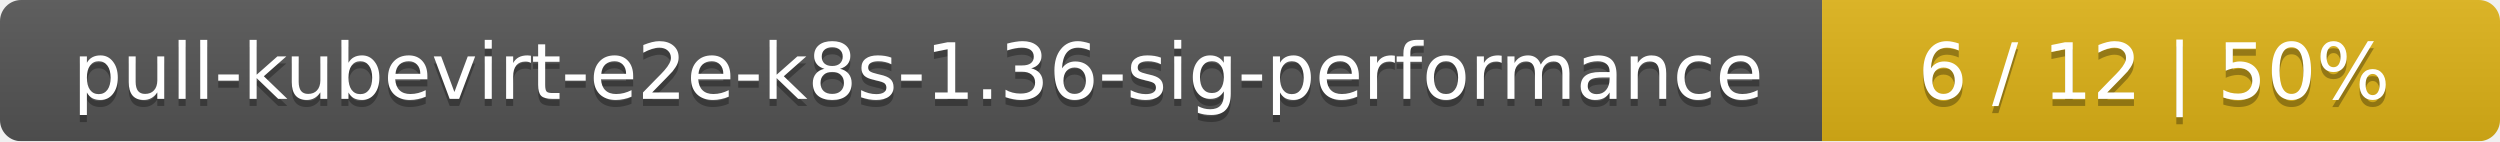
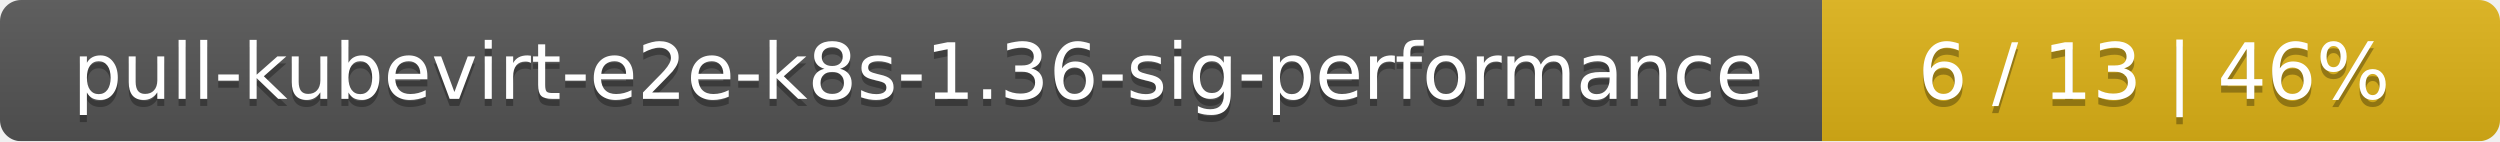
<svg xmlns="http://www.w3.org/2000/svg" width="354" height="20">
  <linearGradient id="smooth" x2="0" y2="100%">
    <stop offset="0" stop-color="#bbb" stop-opacity=".1" />
    <stop offset="1" stop-opacity=".1" />
  </linearGradient>
  <mask id="round">
    <rect width="354" height="20" rx="3" fill="#fff" />
  </mask>
  <g mask="url(#round)">
    <rect width="258" height="20" fill="#555" />
    <rect x="258" width="96" height="20" fill="#dfb317" />
    <rect width="354" height="20" fill="url(#smooth)" />
  </g>
  <g fill="#fff" text-anchor="middle" font-family="DejaVu Sans,Verdana,Geneva,sans-serif" font-size="11">
    <text x="130" y="15" fill="#010101" fill-opacity=".3">pull-kubevirt-e2e-k8s-1.36-sig-performance</text>
    <text x="130" y="14">pull-kubevirt-e2e-k8s-1.36-sig-performance</text>
-     <text x="305" y="15" fill="#010101" fill-opacity=".3">6 / 12    |    50%</text>
-     <text x="305" y="14">6 / 12    |    50%</text>
+     <text x="305" y="15" fill="#010101" fill-opacity=".3">6 / 13    |    46%</text>
+     <text x="305" y="14">6 / 13    |    46%</text>
  </g>
</svg>
